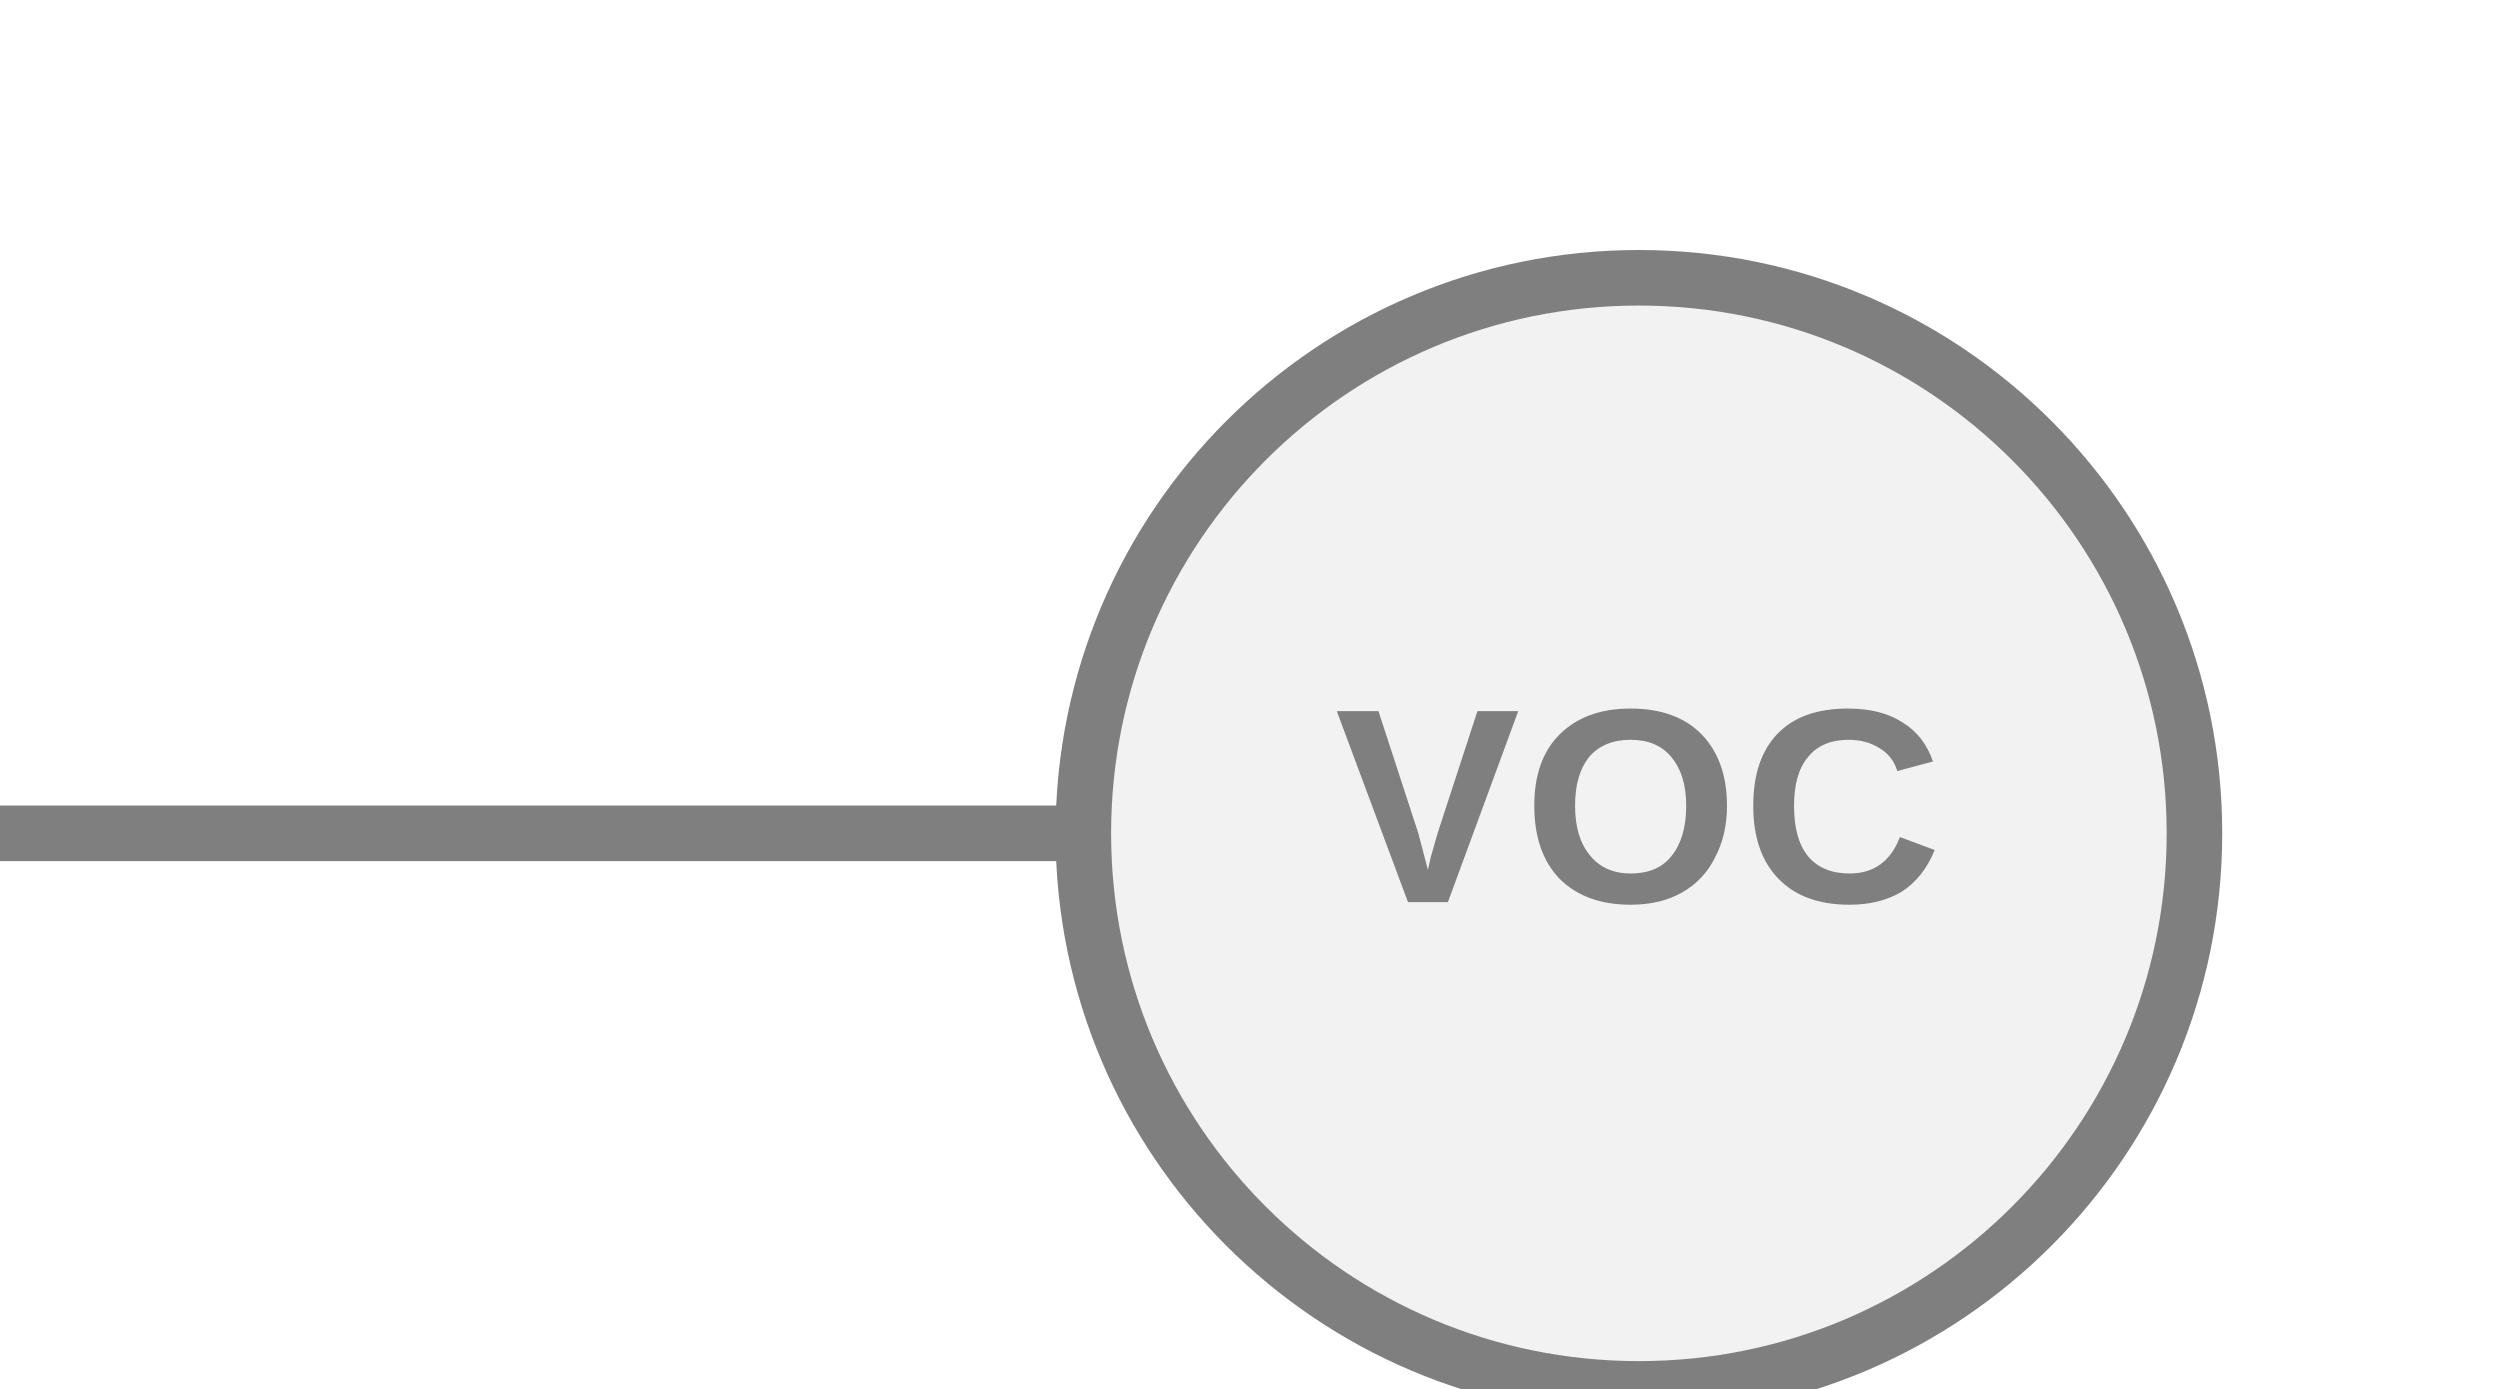
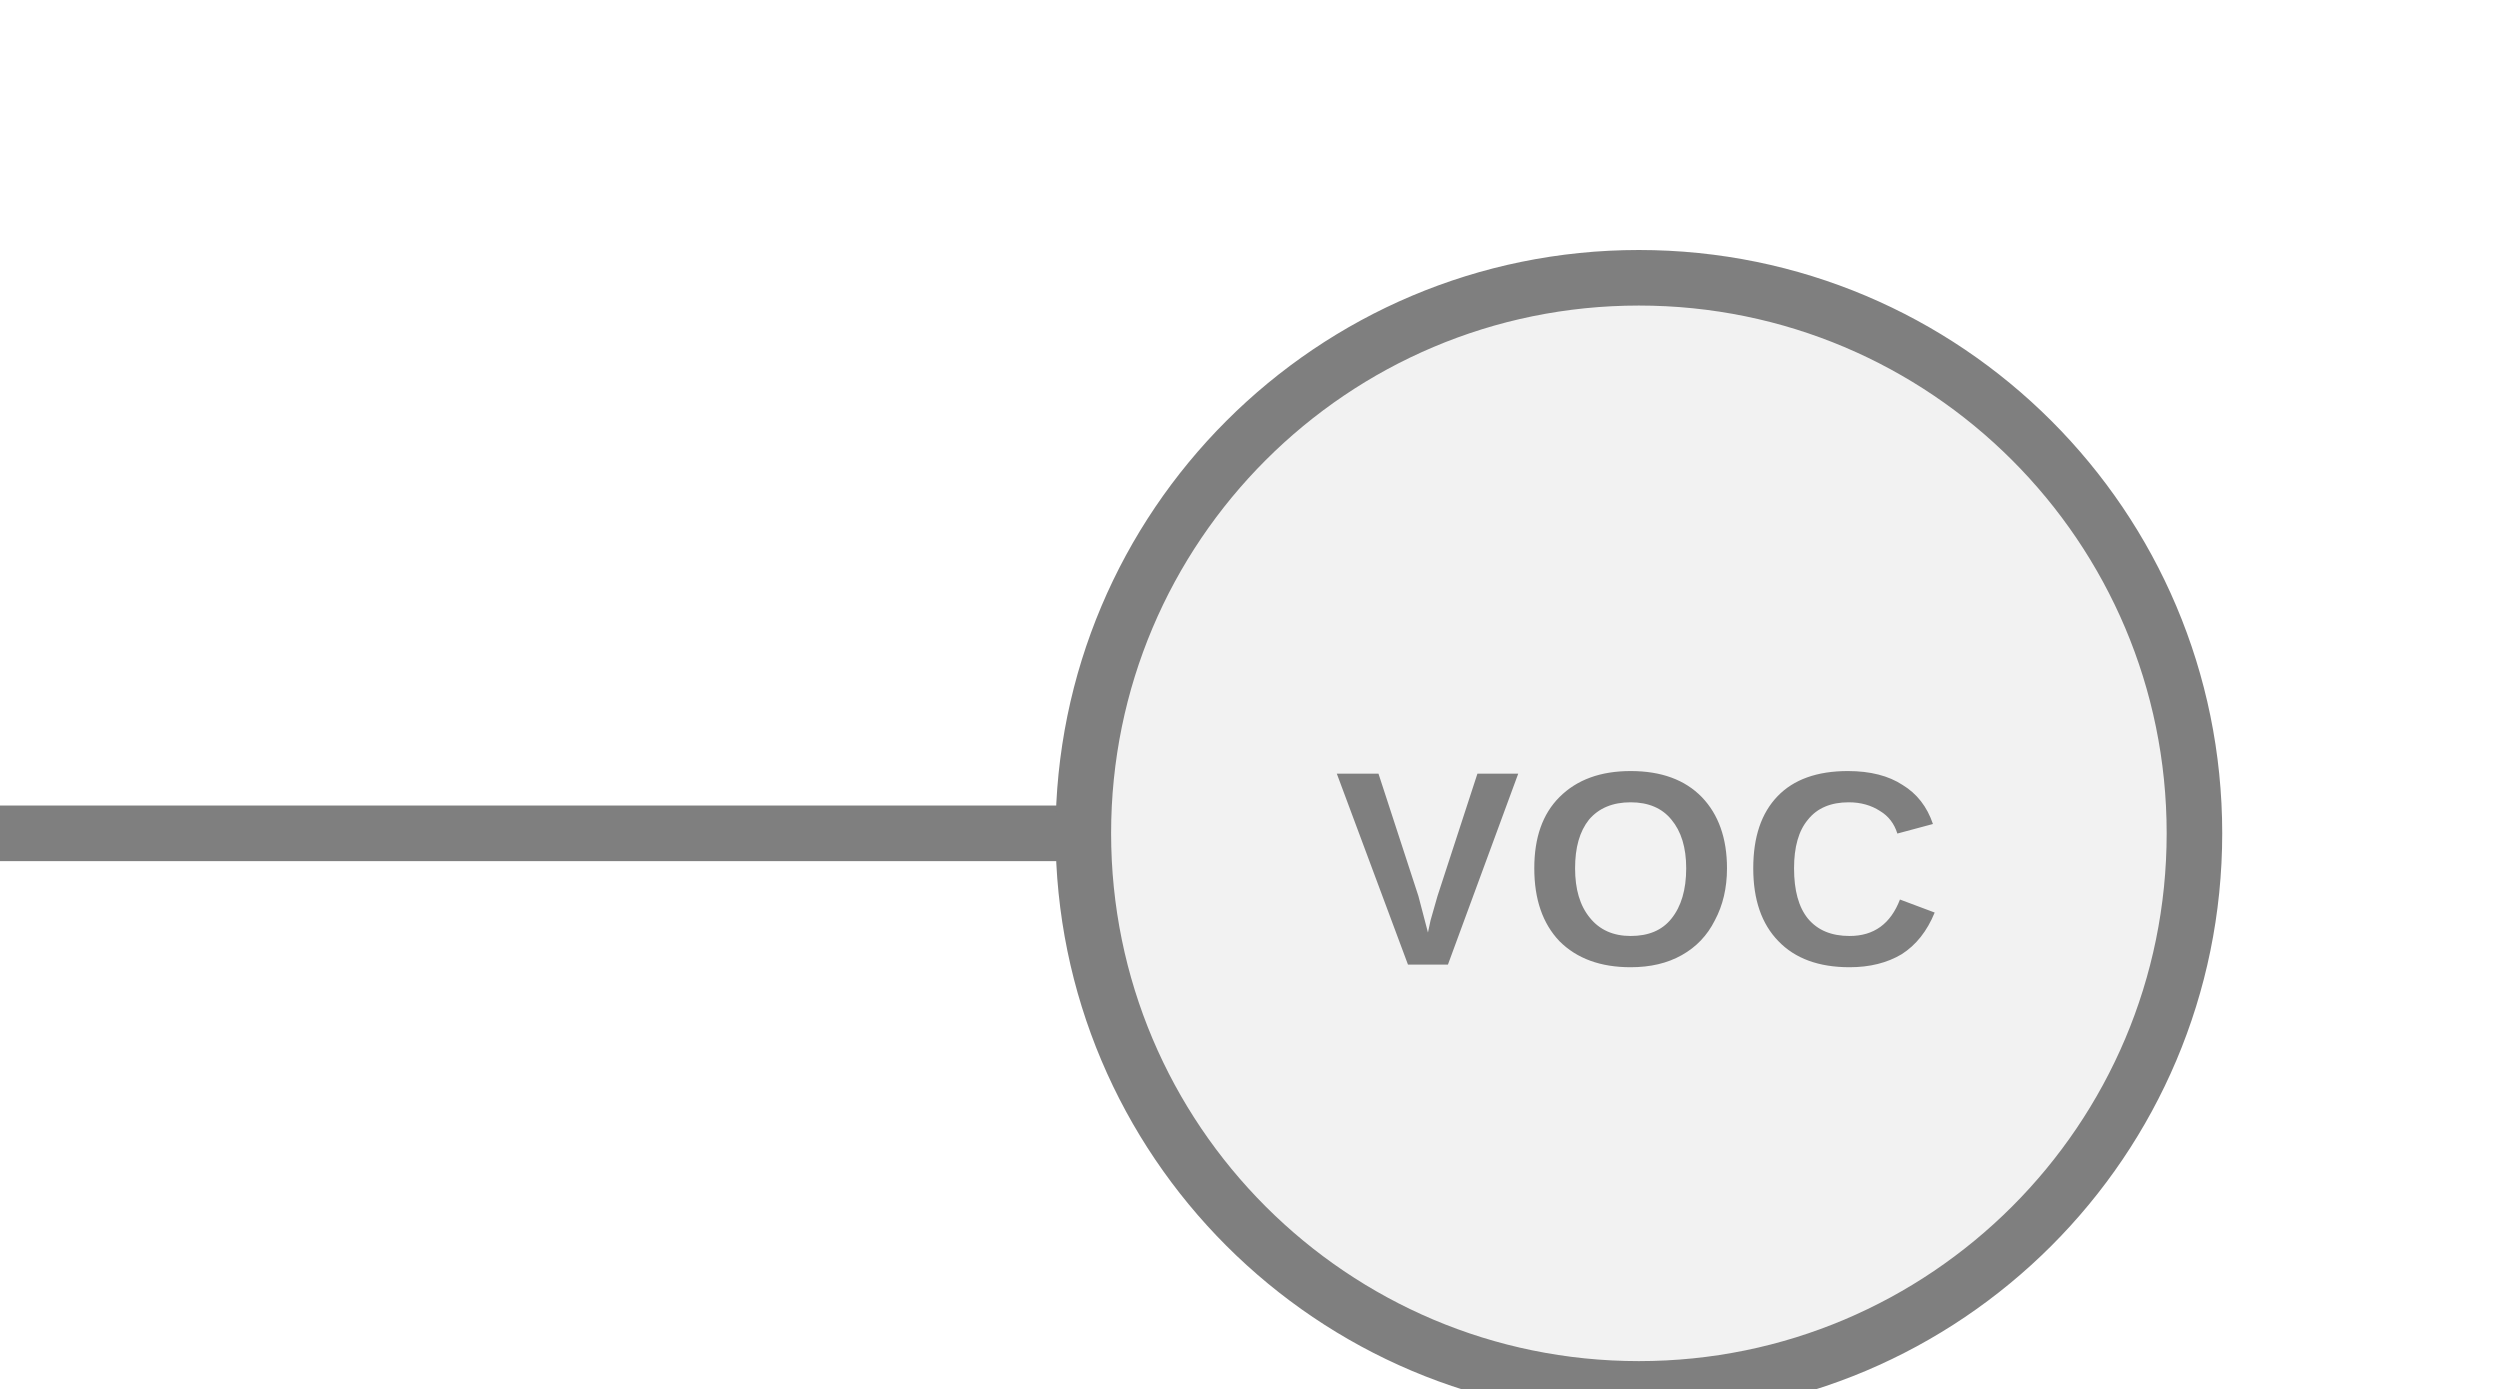
<svg xmlns="http://www.w3.org/2000/svg" width="45px" height="25px" viewBox="0 0 45 25">
  <line x1="0" y1="15" x2="19.5" y2="15" stroke="#7f7f7f" stroke-width="1" stroke-linecap="round" />
  <circle cx="29.5" cy="15" r="10" fill="#f2f2f2" stroke="#7f7f7f" stroke-width="1" />
-   <text x="29.5" y="14.82" fill="#7f7f7f" font-family="Arial, Helvetica, sans-serif" font-size="5" font-style="normal" font-weight="600" letter-spacing="0.01em" text-anchor="middle" dominant-baseline="middle">VOC</text>
+   <text x="29.5" y="15.945" fill="#7f7f7f" font-family="Arial, Helvetica, sans-serif" font-size="5" font-style="normal" font-weight="600" letter-spacing="0.01em" text-anchor="middle" dominant-baseline="middle">VOC</text>
</svg>
